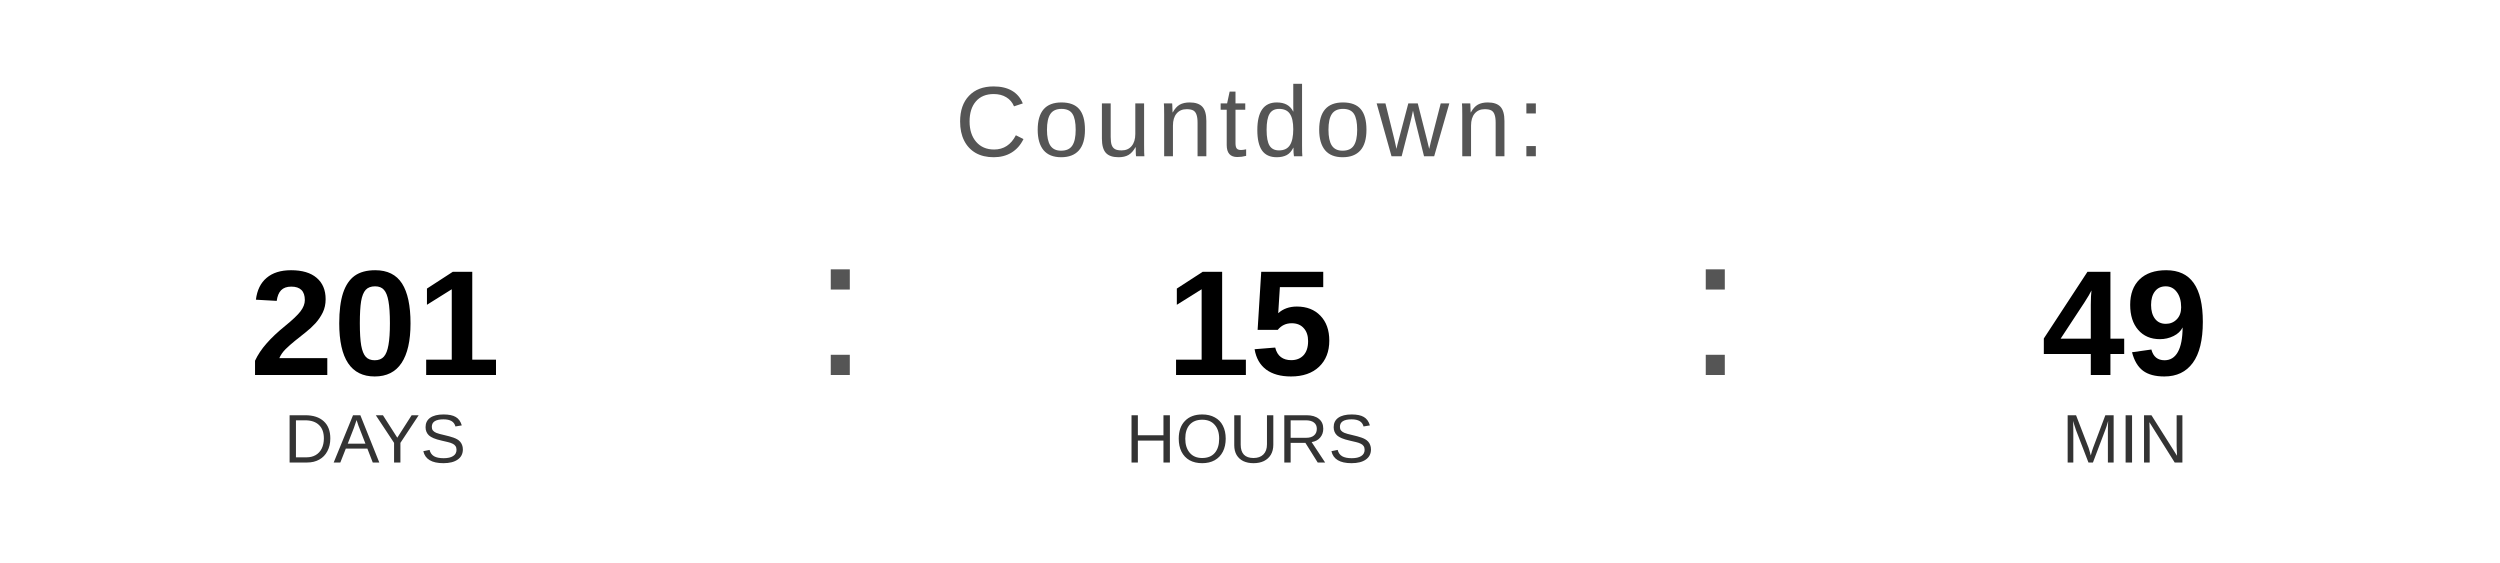
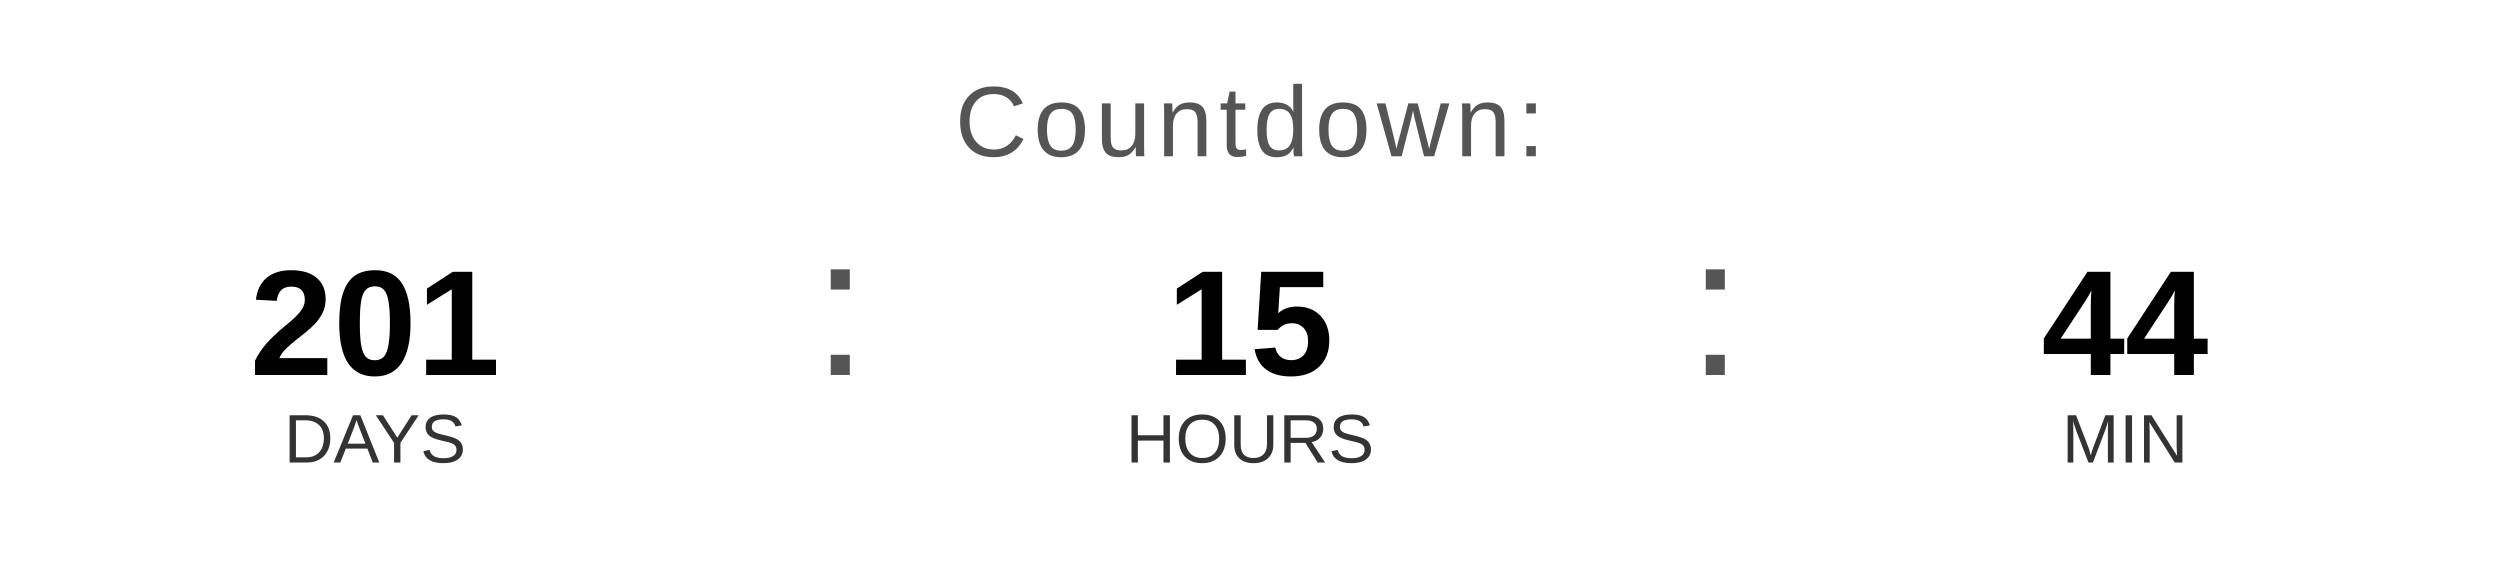
<svg xmlns="http://www.w3.org/2000/svg" width="400" height="90" viewBox="0 0 400 90">
  <text x="200" y="25" font-family="Arial, Helvetica, sans-serif" font-size="16" fill="#555555" text-anchor="middle" letter-spacing="1">
    Countdown:
  </text>
  <text x="60" y="60" font-family="Arial, Helvetica, sans-serif" font-size="24" font-weight="bold" fill="#000000" text-anchor="middle">201</text>
  <text x="60" y="74" font-family="Arial, Helvetica, sans-serif" font-size="11" fill="#333333" text-anchor="middle">DAYS</text>
  <text x="130" y="60" font-family="Arial, sans-serif" font-size="32" fill="#555555">:</text>
  <text x="200" y="60" font-family="Arial, Helvetica, sans-serif" font-size="24" font-weight="bold" fill="#000000" text-anchor="middle">15</text>
  <text x="200" y="74" font-family="Arial, Helvetica, sans-serif" font-size="11" fill="#333333" text-anchor="middle">HOURS</text>
  <text x="270" y="60" font-family="Arial, sans-serif" font-size="32" fill="#555555">:</text>
-   <text x="340" y="60" font-family="Arial, Helvetica, sans-serif" font-size="24" font-weight="bold" fill="#000000" text-anchor="middle">49</text>
+   <text x="340" y="60" font-family="Arial, Helvetica, sans-serif" font-size="24" font-weight="bold" fill="#000000" text-anchor="middle">44</text>
  <text x="340" y="74" font-family="Arial, Helvetica, sans-serif" font-size="11" fill="#333333" text-anchor="middle">MIN</text>
</svg>
